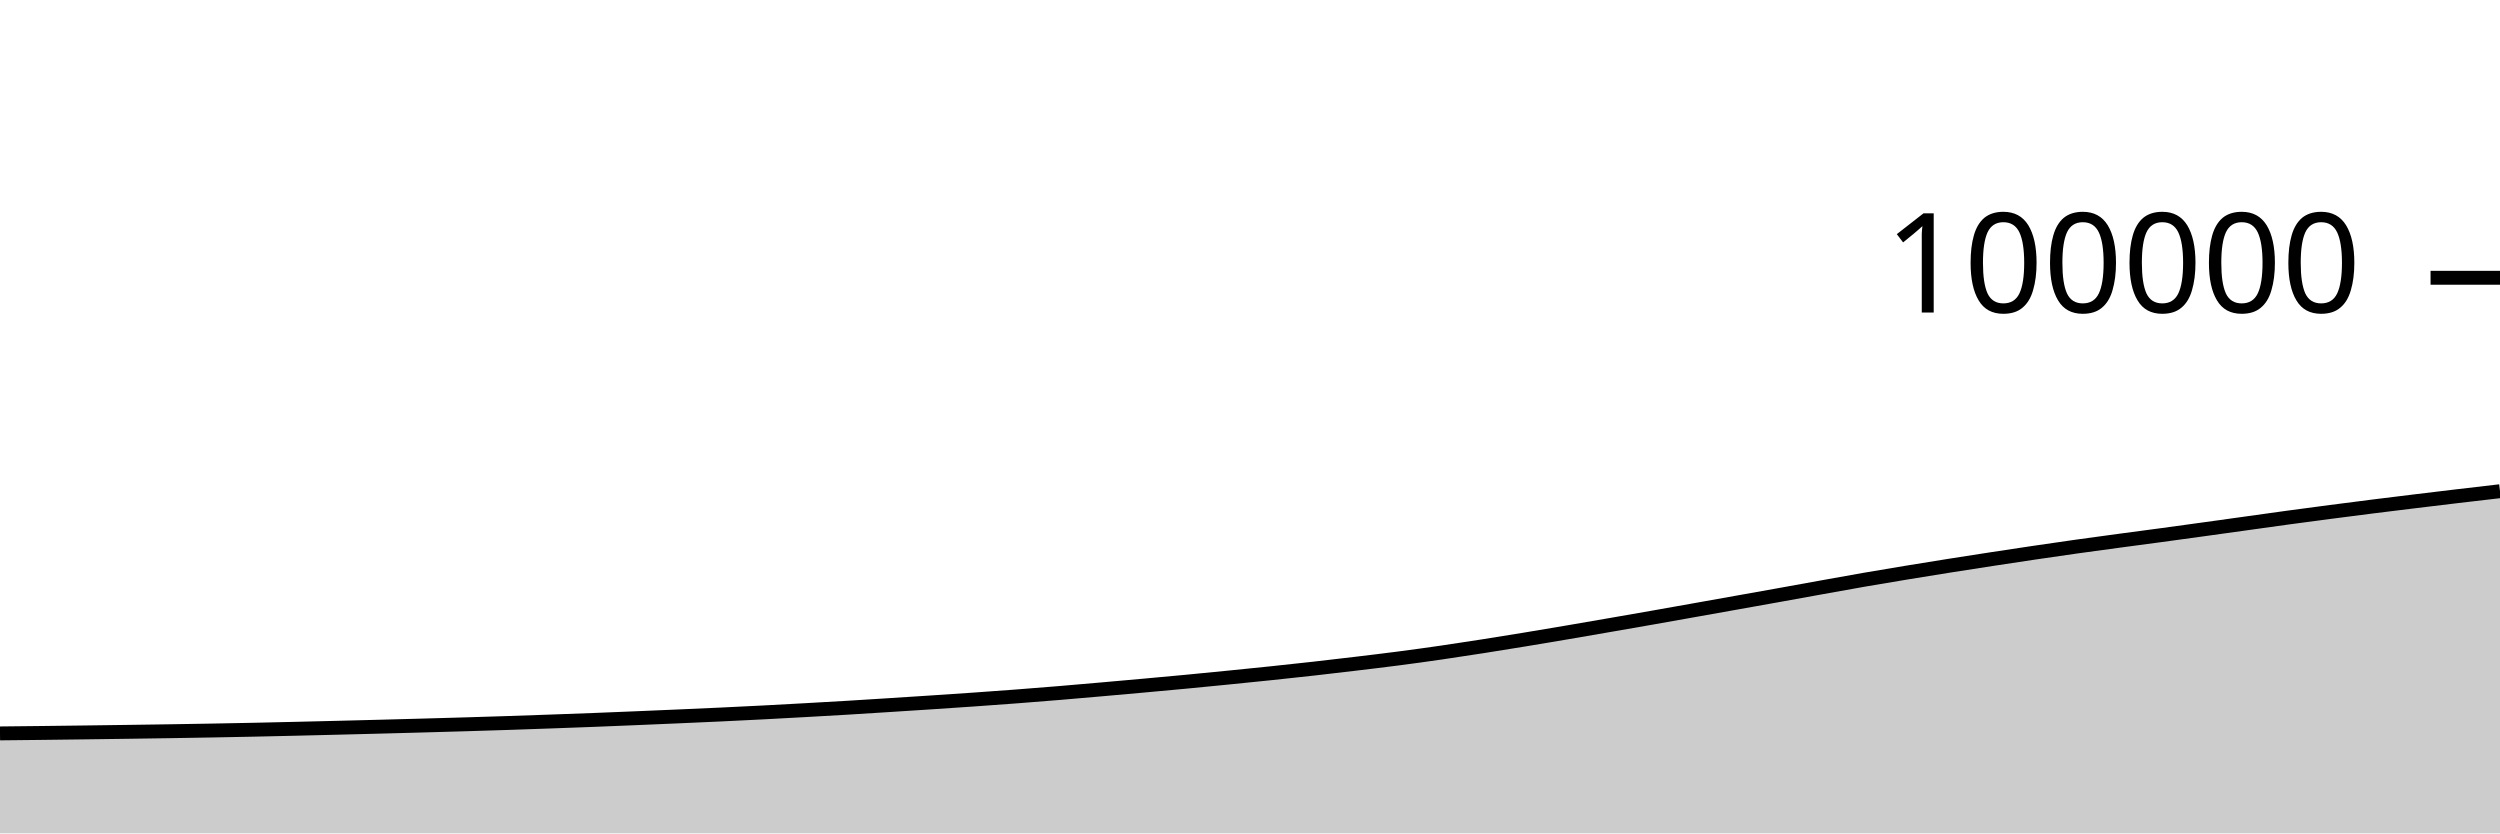
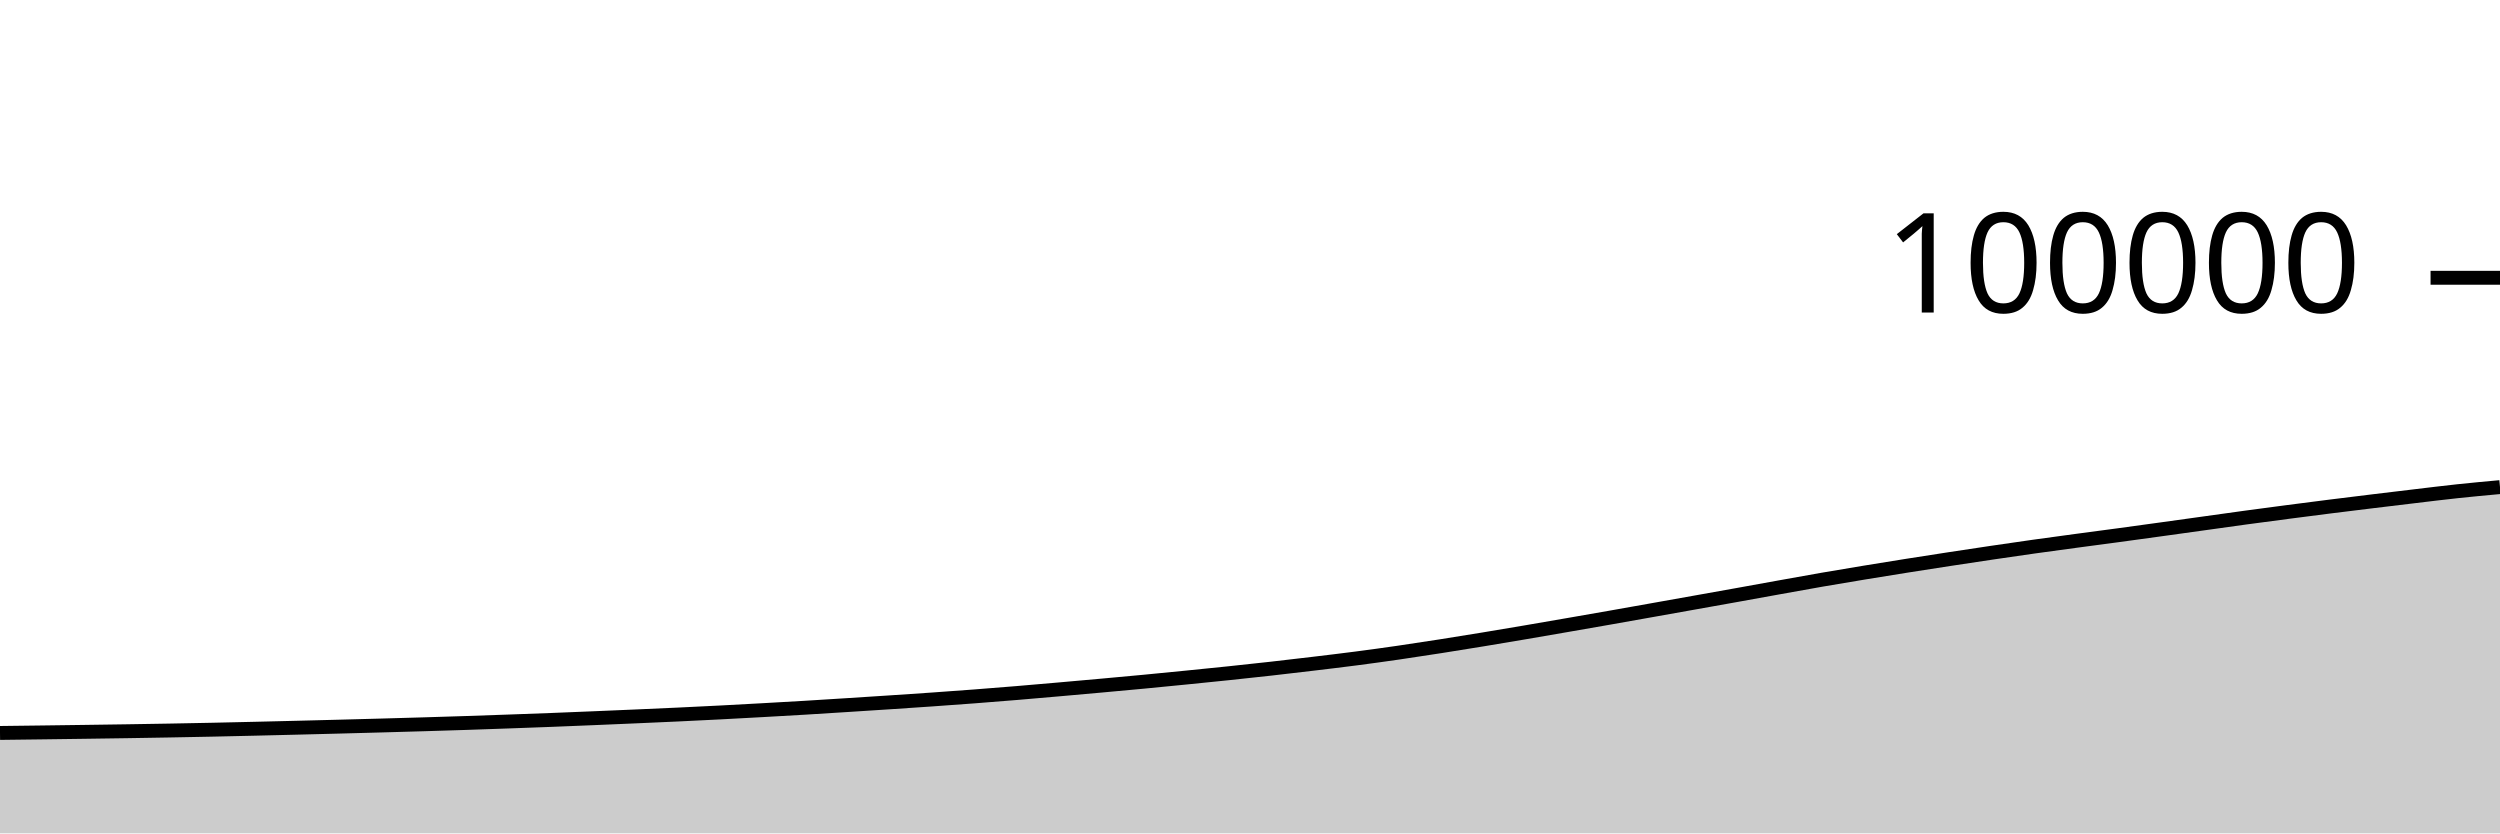
<svg xmlns="http://www.w3.org/2000/svg" viewBox="0 0 180 60">
  <g transform="translate(0,20)">
-     <path class="area" fill="rgba(0, 0, 0, 0.2)" d="M0,32.805C1.017,32.794,2.034,32.784,3.051,32.772C4.068,32.76,5.085,32.748,6.102,32.734C7.119,32.721,8.136,32.707,9.153,32.693C10.169,32.679,11.186,32.665,12.203,32.649C13.22,32.633,14.237,32.616,15.254,32.598C16.271,32.58,17.288,32.56,18.305,32.539C19.322,32.518,20.339,32.494,21.356,32.47C22.373,32.447,23.39,32.421,24.407,32.396C25.424,32.371,26.441,32.345,27.458,32.318C28.475,32.291,29.492,32.264,30.508,32.236C31.525,32.208,32.542,32.18,33.559,32.149C34.576,32.119,35.593,32.088,36.61,32.054C37.627,32.02,38.644,31.984,39.661,31.948C40.678,31.912,41.695,31.875,42.712,31.836C43.729,31.796,44.746,31.754,45.763,31.712C46.78,31.669,47.797,31.627,48.814,31.582C49.831,31.538,50.847,31.494,51.864,31.446C52.881,31.399,53.898,31.349,54.915,31.296C55.932,31.244,56.949,31.188,57.966,31.131C58.983,31.074,60,31.017,61.017,30.956C62.034,30.895,63.051,30.829,64.068,30.765C65.085,30.7,66.102,30.635,67.119,30.568C68.136,30.501,69.153,30.434,70.169,30.362C71.186,30.291,72.203,30.217,73.22,30.14C74.237,30.062,75.254,29.981,76.271,29.897C77.288,29.813,78.305,29.724,79.322,29.634C80.339,29.545,81.356,29.454,82.373,29.362C83.39,29.269,84.407,29.177,85.424,29.081C86.441,28.984,87.458,28.883,88.475,28.782C89.492,28.68,90.508,28.579,91.525,28.472C92.542,28.365,93.559,28.257,94.576,28.142C95.593,28.028,96.61,27.908,97.627,27.786C98.644,27.664,99.661,27.544,100.678,27.411C101.695,27.279,102.712,27.138,103.729,26.991C104.746,26.844,105.763,26.687,106.78,26.528C107.797,26.369,108.814,26.204,109.831,26.037C110.847,25.87,111.864,25.698,112.881,25.525C113.898,25.352,114.915,25.175,115.932,24.999C116.949,24.822,117.966,24.646,118.983,24.467C120,24.288,121.017,24.106,122.034,23.925C123.051,23.744,124.068,23.563,125.085,23.381C126.102,23.2,127.119,23.019,128.136,22.836C129.153,22.653,130.169,22.467,131.186,22.284C132.203,22.101,133.22,21.916,134.237,21.739C135.254,21.563,136.271,21.393,137.288,21.226C138.305,21.058,139.322,20.894,140.339,20.733C141.356,20.572,142.373,20.414,143.39,20.258C144.407,20.102,145.424,19.948,146.441,19.798C147.458,19.647,148.475,19.499,149.492,19.356C150.508,19.213,151.525,19.076,152.542,18.939C153.559,18.801,154.576,18.67,155.593,18.532C156.61,18.394,157.627,18.254,158.644,18.113C159.661,17.973,160.678,17.83,161.695,17.689C162.712,17.547,163.729,17.403,164.746,17.264C165.763,17.126,166.78,16.991,167.797,16.858C168.814,16.725,169.831,16.594,170.847,16.466C171.864,16.338,172.881,16.214,173.898,16.09C174.915,15.966,175.932,15.843,176.949,15.723C177.966,15.602,178.983,15.485,180,15.367L180,40C178.983,40,177.966,40,176.949,40C175.932,40,174.915,40,173.898,40C172.881,40,171.864,40,170.847,40C169.831,40,168.814,40,167.797,40C166.78,40,165.763,40,164.746,40C163.729,40,162.712,40,161.695,40C160.678,40,159.661,40,158.644,40C157.627,40,156.61,40,155.593,40C154.576,40,153.559,40,152.542,40C151.525,40,150.508,40,149.492,40C148.475,40,147.458,40,146.441,40C145.424,40,144.407,40,143.39,40C142.373,40,141.356,40,140.339,40C139.322,40,138.305,40,137.288,40C136.271,40,135.254,40,134.237,40C133.22,40,132.203,40,131.186,40C130.169,40,129.153,40,128.136,40C127.119,40,126.102,40,125.085,40C124.068,40,123.051,40,122.034,40C121.017,40,120,40,118.983,40C117.966,40,116.949,40,115.932,40C114.915,40,113.898,40,112.881,40C111.864,40,110.847,40,109.831,40C108.814,40,107.797,40,106.78,40C105.763,40,104.746,40,103.729,40C102.712,40,101.695,40,100.678,40C99.661,40,98.644,40,97.627,40C96.61,40,95.593,40,94.576,40C93.559,40,92.542,40,91.525,40C90.508,40,89.492,40,88.475,40C87.458,40,86.441,40,85.424,40C84.407,40,83.39,40,82.373,40C81.356,40,80.339,40,79.322,40C78.305,40,77.288,40,76.271,40C75.254,40,74.237,40,73.22,40C72.203,40,71.186,40,70.169,40C69.153,40,68.136,40,67.119,40C66.102,40,65.085,40,64.068,40C63.051,40,62.034,40,61.017,40C60,40,58.983,40,57.966,40C56.949,40,55.932,40,54.915,40C53.898,40,52.881,40,51.864,40C50.847,40,49.831,40,48.814,40C47.797,40,46.78,40,45.763,40C44.746,40,43.729,40,42.712,40C41.695,40,40.678,40,39.661,40C38.644,40,37.627,40,36.61,40C35.593,40,34.576,40,33.559,40C32.542,40,31.525,40,30.508,40C29.492,40,28.475,40,27.458,40C26.441,40,25.424,40,24.407,40C23.39,40,22.373,40,21.356,40C20.339,40,19.322,40,18.305,40C17.288,40,16.271,40,15.254,40C14.237,40,13.22,40,12.203,40C11.186,40,10.169,40,9.153,40C8.136,40,7.119,40,6.102,40C5.085,40,4.068,40,3.051,40C2.034,40,1.017,40,0,40Z" />
-     <path class="line" stroke="black" fill="none" d="M0,32.805C1.017,32.794,2.034,32.784,3.051,32.772C4.068,32.76,5.085,32.748,6.102,32.734C7.119,32.721,8.136,32.707,9.153,32.693C10.169,32.679,11.186,32.665,12.203,32.649C13.22,32.633,14.237,32.616,15.254,32.598C16.271,32.58,17.288,32.56,18.305,32.539C19.322,32.518,20.339,32.494,21.356,32.47C22.373,32.447,23.39,32.421,24.407,32.396C25.424,32.371,26.441,32.345,27.458,32.318C28.475,32.291,29.492,32.264,30.508,32.236C31.525,32.208,32.542,32.18,33.559,32.149C34.576,32.119,35.593,32.088,36.61,32.054C37.627,32.02,38.644,31.984,39.661,31.948C40.678,31.912,41.695,31.875,42.712,31.836C43.729,31.796,44.746,31.754,45.763,31.712C46.78,31.669,47.797,31.627,48.814,31.582C49.831,31.538,50.847,31.494,51.864,31.446C52.881,31.399,53.898,31.349,54.915,31.296C55.932,31.244,56.949,31.188,57.966,31.131C58.983,31.074,60,31.017,61.017,30.956C62.034,30.895,63.051,30.829,64.068,30.765C65.085,30.7,66.102,30.635,67.119,30.568C68.136,30.501,69.153,30.434,70.169,30.362C71.186,30.291,72.203,30.217,73.22,30.14C74.237,30.062,75.254,29.981,76.271,29.897C77.288,29.813,78.305,29.724,79.322,29.634C80.339,29.545,81.356,29.454,82.373,29.362C83.39,29.269,84.407,29.177,85.424,29.081C86.441,28.984,87.458,28.883,88.475,28.782C89.492,28.68,90.508,28.579,91.525,28.472C92.542,28.365,93.559,28.257,94.576,28.142C95.593,28.028,96.61,27.908,97.627,27.786C98.644,27.664,99.661,27.544,100.678,27.411C101.695,27.279,102.712,27.138,103.729,26.991C104.746,26.844,105.763,26.687,106.78,26.528C107.797,26.369,108.814,26.204,109.831,26.037C110.847,25.87,111.864,25.698,112.881,25.525C113.898,25.352,114.915,25.175,115.932,24.999C116.949,24.822,117.966,24.646,118.983,24.467C120,24.288,121.017,24.106,122.034,23.925C123.051,23.744,124.068,23.563,125.085,23.381C126.102,23.2,127.119,23.019,128.136,22.836C129.153,22.653,130.169,22.467,131.186,22.284C132.203,22.101,133.22,21.916,134.237,21.739C135.254,21.563,136.271,21.393,137.288,21.226C138.305,21.058,139.322,20.894,140.339,20.733C141.356,20.572,142.373,20.414,143.39,20.258C144.407,20.102,145.424,19.948,146.441,19.798C147.458,19.647,148.475,19.499,149.492,19.356C150.508,19.213,151.525,19.076,152.542,18.939C153.559,18.801,154.576,18.67,155.593,18.532C156.61,18.394,157.627,18.254,158.644,18.113C159.661,17.973,160.678,17.83,161.695,17.689C162.712,17.547,163.729,17.403,164.746,17.264C165.763,17.126,166.78,16.991,167.797,16.858C168.814,16.725,169.831,16.594,170.847,16.466C171.864,16.338,172.881,16.214,173.898,16.09C174.915,15.966,175.932,15.843,176.949,15.723C177.966,15.602,178.983,15.485,180,15.367" />
+     <path class="area" fill="rgba(0, 0, 0, 0.2)" d="M0,32.772C1.017,32.76,2.034,32.748,3.051,32.734C4.068,32.721,5.085,32.707,6.102,32.693C7.119,32.679,8.136,32.665,9.153,32.649C10.169,32.633,11.186,32.616,12.203,32.598C13.22,32.58,14.237,32.56,15.254,32.539C16.271,32.518,17.288,32.494,18.305,32.47C19.322,32.447,20.339,32.421,21.356,32.396C22.373,32.371,23.39,32.345,24.407,32.318C25.424,32.291,26.441,32.264,27.458,32.236C28.475,32.208,29.492,32.18,30.508,32.149C31.525,32.119,32.542,32.088,33.559,32.054C34.576,32.02,35.593,31.984,36.61,31.948C37.627,31.912,38.644,31.875,39.661,31.836C40.678,31.796,41.695,31.754,42.712,31.712C43.729,31.669,44.746,31.627,45.763,31.582C46.78,31.538,47.797,31.494,48.814,31.446C49.831,31.399,50.847,31.349,51.864,31.296C52.881,31.244,53.898,31.188,54.915,31.131C55.932,31.074,56.949,31.017,57.966,30.956C58.983,30.895,60,30.829,61.017,30.765C62.034,30.7,63.051,30.635,64.068,30.568C65.085,30.501,66.102,30.434,67.119,30.362C68.136,30.291,69.153,30.217,70.169,30.14C71.186,30.062,72.203,29.981,73.22,29.897C74.237,29.813,75.254,29.724,76.271,29.634C77.288,29.545,78.305,29.454,79.322,29.362C80.339,29.269,81.356,29.177,82.373,29.081C83.39,28.984,84.407,28.883,85.424,28.782C86.441,28.68,87.458,28.579,88.475,28.472C89.492,28.365,90.508,28.257,91.525,28.142C92.542,28.028,93.559,27.908,94.576,27.786C95.593,27.664,96.61,27.544,97.627,27.411C98.644,27.279,99.661,27.138,100.678,26.991C101.695,26.844,102.712,26.687,103.729,26.528C104.746,26.369,105.763,26.204,106.78,26.037C107.797,25.87,108.814,25.698,109.831,25.525C110.847,25.352,111.864,25.175,112.881,24.999C113.898,24.822,114.915,24.646,115.932,24.467C116.949,24.288,117.966,24.106,118.983,23.925C120,23.744,121.017,23.563,122.034,23.381C123.051,23.2,124.068,23.019,125.085,22.836C126.102,22.653,127.119,22.467,128.136,22.284C129.153,22.101,130.169,21.916,131.186,21.739C132.203,21.563,133.22,21.393,134.237,21.226C135.254,21.058,136.271,20.894,137.288,20.733C138.305,20.572,139.322,20.414,140.339,20.258C141.356,20.102,142.373,19.948,143.39,19.798C144.407,19.647,145.424,19.499,146.441,19.356C147.458,19.213,148.475,19.076,149.492,18.939C150.508,18.801,151.525,18.67,152.542,18.532C153.559,18.394,154.576,18.254,155.593,18.113C156.61,17.973,157.627,17.83,158.644,17.689C159.661,17.547,160.678,17.403,161.695,17.264C162.712,17.126,163.729,16.991,164.746,16.858C165.763,16.725,166.78,16.594,167.797,16.466C168.814,16.338,169.831,16.214,170.847,16.09C171.864,15.966,172.881,15.843,173.898,15.723C174.915,15.602,175.932,15.475,176.949,15.367C177.966,15.258,178.983,15.165,180,15.072L180,40C178.983,40,177.966,40,176.949,40C175.932,40,174.915,40,173.898,40C172.881,40,171.864,40,170.847,40C169.831,40,168.814,40,167.797,40C166.78,40,165.763,40,164.746,40C163.729,40,162.712,40,161.695,40C160.678,40,159.661,40,158.644,40C157.627,40,156.61,40,155.593,40C154.576,40,153.559,40,152.542,40C151.525,40,150.508,40,149.492,40C148.475,40,147.458,40,146.441,40C145.424,40,144.407,40,143.39,40C142.373,40,141.356,40,140.339,40C139.322,40,138.305,40,137.288,40C136.271,40,135.254,40,134.237,40C133.22,40,132.203,40,131.186,40C130.169,40,129.153,40,128.136,40C127.119,40,126.102,40,125.085,40C124.068,40,123.051,40,122.034,40C121.017,40,120,40,118.983,40C117.966,40,116.949,40,115.932,40C114.915,40,113.898,40,112.881,40C111.864,40,110.847,40,109.831,40C108.814,40,107.797,40,106.78,40C105.763,40,104.746,40,103.729,40C102.712,40,101.695,40,100.678,40C99.661,40,98.644,40,97.627,40C96.61,40,95.593,40,94.576,40C93.559,40,92.542,40,91.525,40C90.508,40,89.492,40,88.475,40C87.458,40,86.441,40,85.424,40C84.407,40,83.39,40,82.373,40C81.356,40,80.339,40,79.322,40C78.305,40,77.288,40,76.271,40C75.254,40,74.237,40,73.22,40C72.203,40,71.186,40,70.169,40C69.153,40,68.136,40,67.119,40C66.102,40,65.085,40,64.068,40C63.051,40,62.034,40,61.017,40C60,40,58.983,40,57.966,40C56.949,40,55.932,40,54.915,40C53.898,40,52.881,40,51.864,40C50.847,40,49.831,40,48.814,40C47.797,40,46.78,40,45.763,40C44.746,40,43.729,40,42.712,40C41.695,40,40.678,40,39.661,40C38.644,40,37.627,40,36.61,40C35.593,40,34.576,40,33.559,40C32.542,40,31.525,40,30.508,40C29.492,40,28.475,40,27.458,40C26.441,40,25.424,40,24.407,40C23.39,40,22.373,40,21.356,40C20.339,40,19.322,40,18.305,40C17.288,40,16.271,40,15.254,40C14.237,40,13.22,40,12.203,40C11.186,40,10.169,40,9.153,40C8.136,40,7.119,40,6.102,40C5.085,40,4.068,40,3.051,40C2.034,40,1.017,40,0,40Z" />
+     <path class="line" stroke="black" fill="none" d="M0,32.772C1.017,32.76,2.034,32.748,3.051,32.734C4.068,32.721,5.085,32.707,6.102,32.693C7.119,32.679,8.136,32.665,9.153,32.649C10.169,32.633,11.186,32.616,12.203,32.598C13.22,32.58,14.237,32.56,15.254,32.539C16.271,32.518,17.288,32.494,18.305,32.47C19.322,32.447,20.339,32.421,21.356,32.396C22.373,32.371,23.39,32.345,24.407,32.318C25.424,32.291,26.441,32.264,27.458,32.236C28.475,32.208,29.492,32.18,30.508,32.149C31.525,32.119,32.542,32.088,33.559,32.054C34.576,32.02,35.593,31.984,36.61,31.948C37.627,31.912,38.644,31.875,39.661,31.836C40.678,31.796,41.695,31.754,42.712,31.712C43.729,31.669,44.746,31.627,45.763,31.582C46.78,31.538,47.797,31.494,48.814,31.446C49.831,31.399,50.847,31.349,51.864,31.296C52.881,31.244,53.898,31.188,54.915,31.131C55.932,31.074,56.949,31.017,57.966,30.956C58.983,30.895,60,30.829,61.017,30.765C62.034,30.7,63.051,30.635,64.068,30.568C65.085,30.501,66.102,30.434,67.119,30.362C68.136,30.291,69.153,30.217,70.169,30.14C71.186,30.062,72.203,29.981,73.22,29.897C74.237,29.813,75.254,29.724,76.271,29.634C77.288,29.545,78.305,29.454,79.322,29.362C80.339,29.269,81.356,29.177,82.373,29.081C83.39,28.984,84.407,28.883,85.424,28.782C86.441,28.68,87.458,28.579,88.475,28.472C89.492,28.365,90.508,28.257,91.525,28.142C92.542,28.028,93.559,27.908,94.576,27.786C95.593,27.664,96.61,27.544,97.627,27.411C98.644,27.279,99.661,27.138,100.678,26.991C101.695,26.844,102.712,26.687,103.729,26.528C104.746,26.369,105.763,26.204,106.78,26.037C107.797,25.87,108.814,25.698,109.831,25.525C110.847,25.352,111.864,25.175,112.881,24.999C113.898,24.822,114.915,24.646,115.932,24.467C116.949,24.288,117.966,24.106,118.983,23.925C120,23.744,121.017,23.563,122.034,23.381C123.051,23.2,124.068,23.019,125.085,22.836C126.102,22.653,127.119,22.467,128.136,22.284C129.153,22.101,130.169,21.916,131.186,21.739C132.203,21.563,133.22,21.393,134.237,21.226C135.254,21.058,136.271,20.894,137.288,20.733C138.305,20.572,139.322,20.414,140.339,20.258C141.356,20.102,142.373,19.948,143.39,19.798C144.407,19.647,145.424,19.499,146.441,19.356C147.458,19.213,148.475,19.076,149.492,18.939C150.508,18.801,151.525,18.67,152.542,18.532C153.559,18.394,154.576,18.254,155.593,18.113C156.61,17.973,157.627,17.83,158.644,17.689C159.661,17.547,160.678,17.403,161.695,17.264C162.712,17.126,163.729,16.991,164.746,16.858C165.763,16.725,166.78,16.594,167.797,16.466C168.814,16.338,169.831,16.214,170.847,16.09C171.864,15.966,172.881,15.843,173.898,15.723C174.915,15.602,175.932,15.475,176.949,15.367C177.966,15.258,178.983,15.165,180,15.072" />
    <path class="axis-ceiling" stroke-width="1" stroke="black" fill="none" d="M175,0L180,0" />
    <text class="axis-ceiling-label" font-family="sans-serif" text-anchor="end" font-size="10px" x="170" y="2.5">100000</text>
  </g>
</svg>
